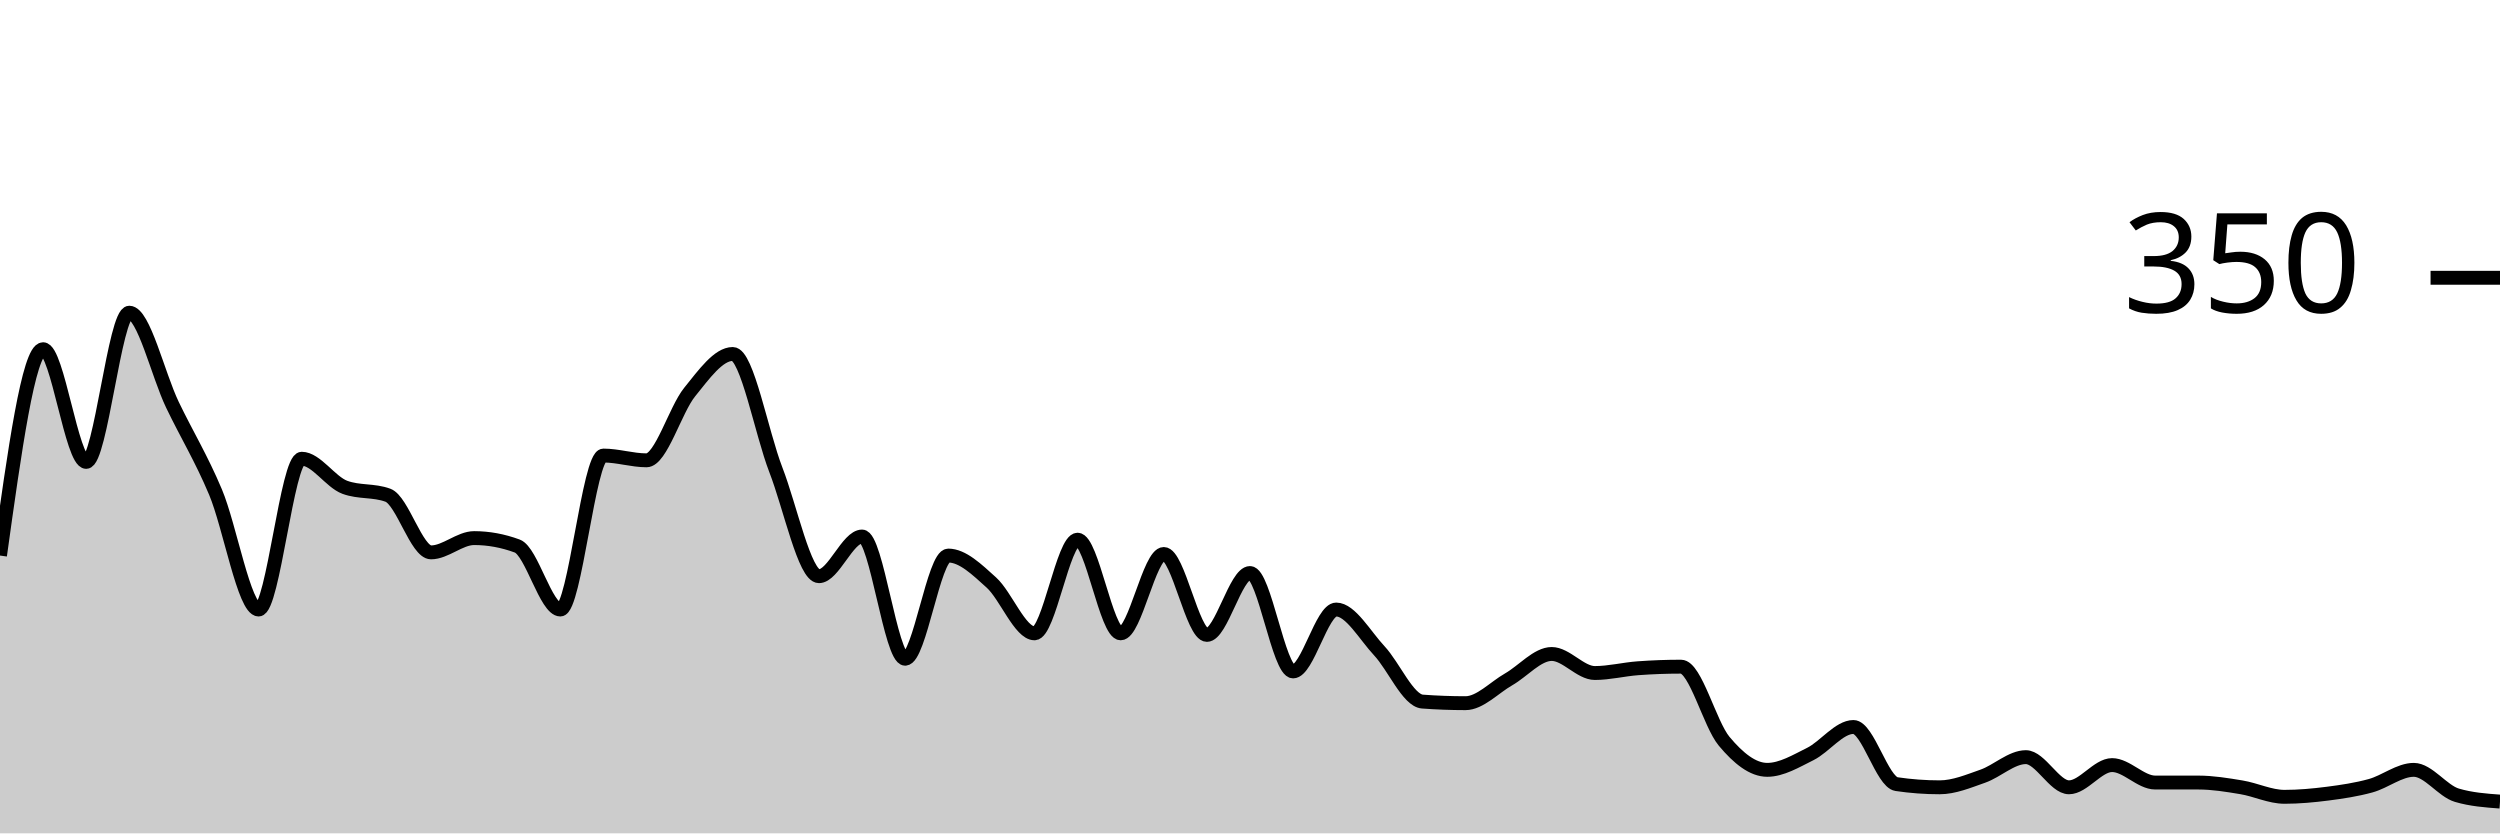
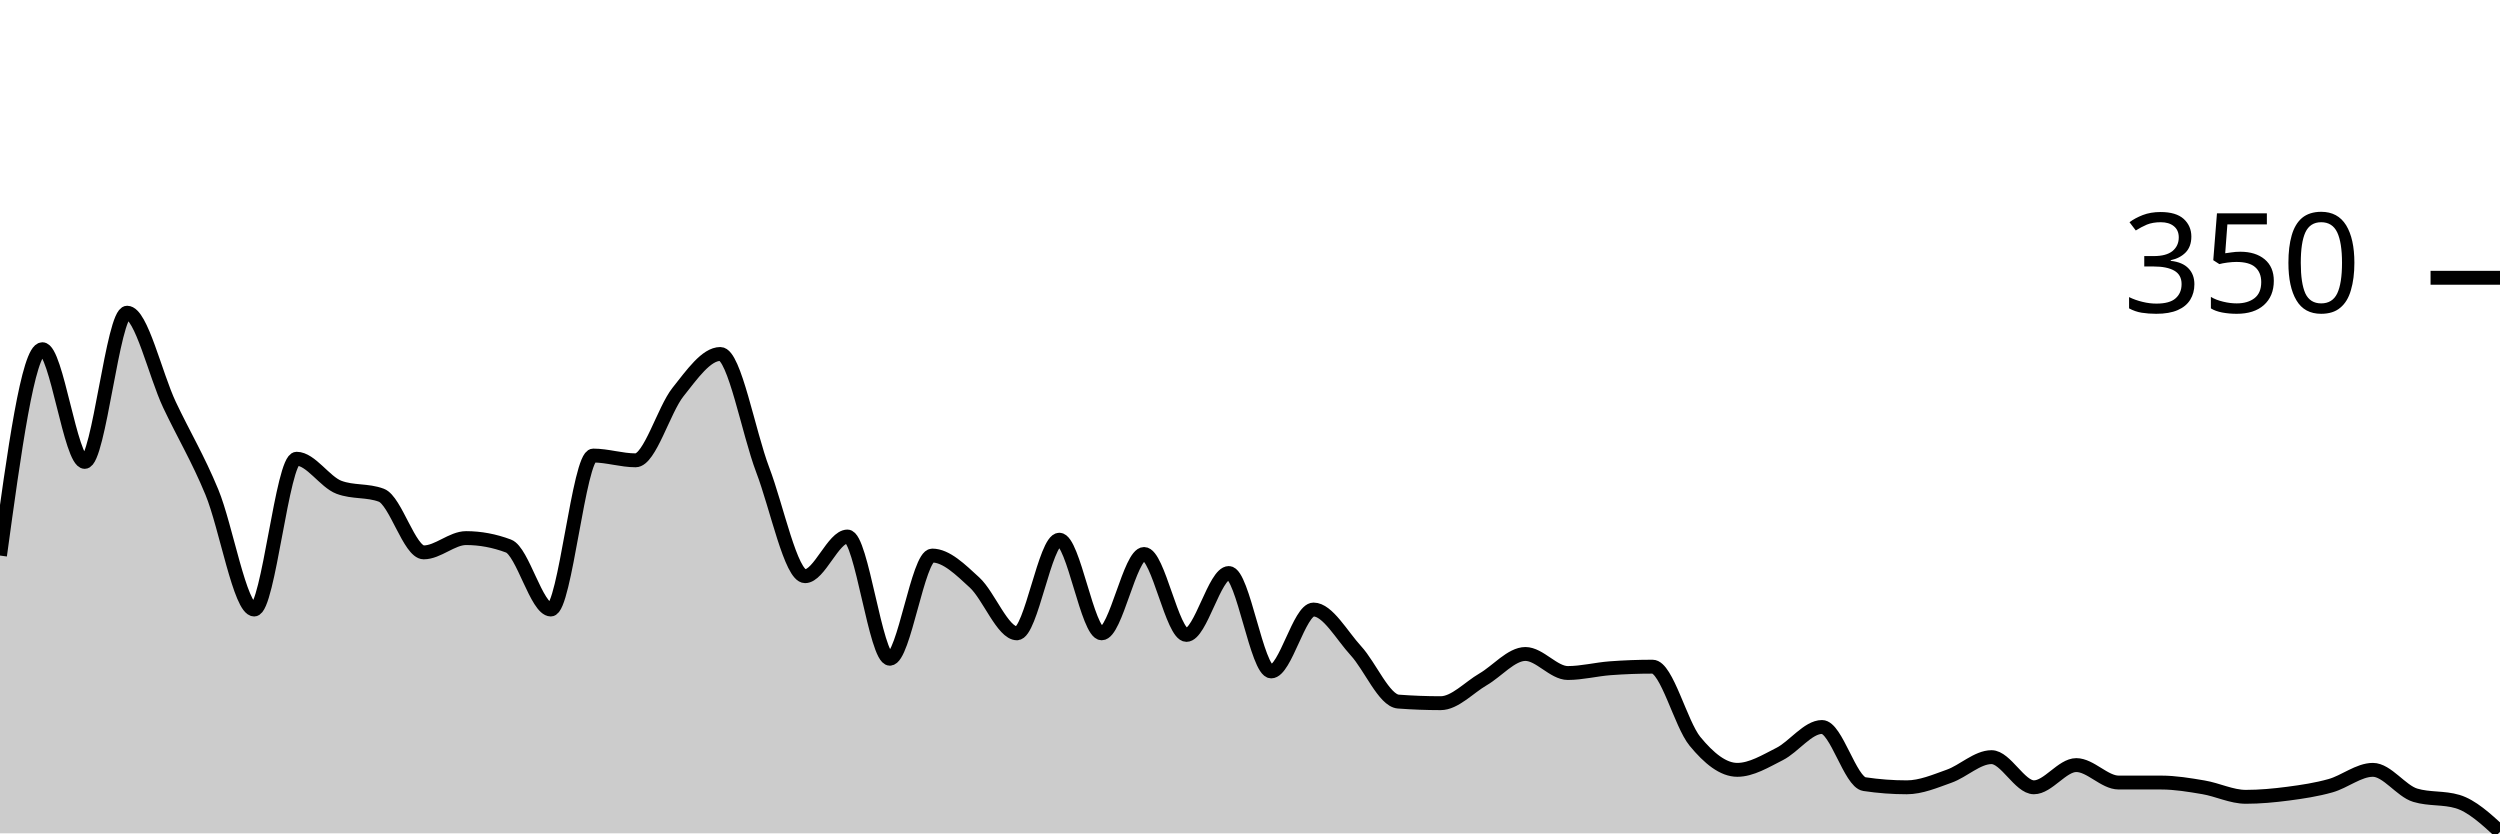
<svg xmlns="http://www.w3.org/2000/svg" viewBox="0 0 180 60">
  <g transform="translate(0,20)">
-     <path class="area" fill="rgba(0, 0, 0, 0.2)" d="M0,20C1.034,12.571,2.069,5.143,3.103,5.143C4.138,5.143,5.172,13.257,6.207,13.257C7.241,13.257,8.276,2.514,9.31,2.514C10.345,2.514,11.379,6.99,12.414,9.143C13.448,11.295,14.483,12.971,15.517,15.429C16.552,17.886,17.586,23.886,18.621,23.886C19.655,23.886,20.69,13.029,21.724,13.029C22.759,13.029,23.793,14.705,24.828,15.086C25.862,15.467,26.897,15.276,27.931,15.657C28.966,16.038,30,19.771,31.034,19.771C32.069,19.771,33.103,18.743,34.138,18.743C35.172,18.743,36.207,18.933,37.241,19.314C38.276,19.695,39.31,23.886,40.345,23.886C41.379,23.886,42.414,12.8,43.448,12.8C44.483,12.8,45.517,13.143,46.552,13.143C47.586,13.143,48.621,9.505,49.655,8.229C50.69,6.952,51.724,5.486,52.759,5.486C53.793,5.486,54.828,11.162,55.862,13.829C56.897,16.495,57.931,21.486,58.966,21.486C60,21.486,61.034,18.629,62.069,18.629C63.103,18.629,64.138,27.429,65.172,27.429C66.207,27.429,67.241,20,68.276,20C69.31,20,70.345,21.01,71.379,21.943C72.414,22.876,73.448,25.6,74.483,25.6C75.517,25.6,76.552,18.857,77.586,18.857C78.621,18.857,79.655,25.6,80.69,25.6C81.724,25.6,82.759,19.886,83.793,19.886C84.828,19.886,85.862,25.714,86.897,25.714C87.931,25.714,88.966,21.257,90,21.257C91.034,21.257,92.069,28.343,93.103,28.343C94.138,28.343,95.172,23.886,96.207,23.886C97.241,23.886,98.276,25.752,99.31,26.857C100.345,27.962,101.379,30.438,102.414,30.514C103.448,30.59,104.483,30.629,105.517,30.629C106.552,30.629,107.586,29.505,108.621,28.914C109.655,28.324,110.69,27.086,111.724,27.086C112.759,27.086,113.793,28.457,114.828,28.457C115.862,28.457,116.897,28.19,117.931,28.114C118.966,28.038,120,28,121.034,28C122.069,28,123.103,32.133,124.138,33.371C125.172,34.61,126.207,35.429,127.241,35.429C128.276,35.429,129.31,34.8,130.345,34.286C131.379,33.771,132.414,32.343,133.448,32.343C134.483,32.343,135.517,36.305,136.552,36.457C137.586,36.61,138.621,36.686,139.655,36.686C140.69,36.686,141.724,36.248,142.759,35.886C143.793,35.524,144.828,34.514,145.862,34.514C146.897,34.514,147.931,36.686,148.966,36.686C150,36.686,151.034,35.086,152.069,35.086C153.103,35.086,154.138,36.343,155.172,36.343C156.207,36.343,157.241,36.343,158.276,36.343C159.31,36.343,160.345,36.514,161.379,36.686C162.414,36.857,163.448,37.371,164.483,37.371C165.517,37.371,166.552,37.276,167.586,37.143C168.621,37.01,169.655,36.857,170.69,36.571C171.724,36.286,172.759,35.429,173.793,35.429C174.828,35.429,175.862,36.952,176.897,37.257C177.931,37.562,178.966,37.638,180,37.714L180,40C178.966,40,177.931,40,176.897,40C175.862,40,174.828,40,173.793,40C172.759,40,171.724,40,170.69,40C169.655,40,168.621,40,167.586,40C166.552,40,165.517,40,164.483,40C163.448,40,162.414,40,161.379,40C160.345,40,159.31,40,158.276,40C157.241,40,156.207,40,155.172,40C154.138,40,153.103,40,152.069,40C151.034,40,150,40,148.966,40C147.931,40,146.897,40,145.862,40C144.828,40,143.793,40,142.759,40C141.724,40,140.69,40,139.655,40C138.621,40,137.586,40,136.552,40C135.517,40,134.483,40,133.448,40C132.414,40,131.379,40,130.345,40C129.31,40,128.276,40,127.241,40C126.207,40,125.172,40,124.138,40C123.103,40,122.069,40,121.034,40C120,40,118.966,40,117.931,40C116.897,40,115.862,40,114.828,40C113.793,40,112.759,40,111.724,40C110.69,40,109.655,40,108.621,40C107.586,40,106.552,40,105.517,40C104.483,40,103.448,40,102.414,40C101.379,40,100.345,40,99.31,40C98.276,40,97.241,40,96.207,40C95.172,40,94.138,40,93.103,40C92.069,40,91.034,40,90,40C88.966,40,87.931,40,86.897,40C85.862,40,84.828,40,83.793,40C82.759,40,81.724,40,80.69,40C79.655,40,78.621,40,77.586,40C76.552,40,75.517,40,74.483,40C73.448,40,72.414,40,71.379,40C70.345,40,69.31,40,68.276,40C67.241,40,66.207,40,65.172,40C64.138,40,63.103,40,62.069,40C61.034,40,60,40,58.966,40C57.931,40,56.897,40,55.862,40C54.828,40,53.793,40,52.759,40C51.724,40,50.69,40,49.655,40C48.621,40,47.586,40,46.552,40C45.517,40,44.483,40,43.448,40C42.414,40,41.379,40,40.345,40C39.31,40,38.276,40,37.241,40C36.207,40,35.172,40,34.138,40C33.103,40,32.069,40,31.034,40C30,40,28.966,40,27.931,40C26.897,40,25.862,40,24.828,40C23.793,40,22.759,40,21.724,40C20.69,40,19.655,40,18.621,40C17.586,40,16.552,40,15.517,40C14.483,40,13.448,40,12.414,40C11.379,40,10.345,40,9.31,40C8.276,40,7.241,40,6.207,40C5.172,40,4.138,40,3.103,40C2.069,40,1.034,40,0,40Z" />
-     <path class="line" stroke="black" fill="none" d="M0,20C1.034,12.571,2.069,5.143,3.103,5.143C4.138,5.143,5.172,13.257,6.207,13.257C7.241,13.257,8.276,2.514,9.31,2.514C10.345,2.514,11.379,6.99,12.414,9.143C13.448,11.295,14.483,12.971,15.517,15.429C16.552,17.886,17.586,23.886,18.621,23.886C19.655,23.886,20.69,13.029,21.724,13.029C22.759,13.029,23.793,14.705,24.828,15.086C25.862,15.467,26.897,15.276,27.931,15.657C28.966,16.038,30,19.771,31.034,19.771C32.069,19.771,33.103,18.743,34.138,18.743C35.172,18.743,36.207,18.933,37.241,19.314C38.276,19.695,39.31,23.886,40.345,23.886C41.379,23.886,42.414,12.8,43.448,12.8C44.483,12.8,45.517,13.143,46.552,13.143C47.586,13.143,48.621,9.505,49.655,8.229C50.69,6.952,51.724,5.486,52.759,5.486C53.793,5.486,54.828,11.162,55.862,13.829C56.897,16.495,57.931,21.486,58.966,21.486C60,21.486,61.034,18.629,62.069,18.629C63.103,18.629,64.138,27.429,65.172,27.429C66.207,27.429,67.241,20,68.276,20C69.31,20,70.345,21.01,71.379,21.943C72.414,22.876,73.448,25.6,74.483,25.6C75.517,25.6,76.552,18.857,77.586,18.857C78.621,18.857,79.655,25.6,80.69,25.6C81.724,25.6,82.759,19.886,83.793,19.886C84.828,19.886,85.862,25.714,86.897,25.714C87.931,25.714,88.966,21.257,90,21.257C91.034,21.257,92.069,28.343,93.103,28.343C94.138,28.343,95.172,23.886,96.207,23.886C97.241,23.886,98.276,25.752,99.31,26.857C100.345,27.962,101.379,30.438,102.414,30.514C103.448,30.59,104.483,30.629,105.517,30.629C106.552,30.629,107.586,29.505,108.621,28.914C109.655,28.324,110.69,27.086,111.724,27.086C112.759,27.086,113.793,28.457,114.828,28.457C115.862,28.457,116.897,28.19,117.931,28.114C118.966,28.038,120,28,121.034,28C122.069,28,123.103,32.133,124.138,33.371C125.172,34.61,126.207,35.429,127.241,35.429C128.276,35.429,129.31,34.8,130.345,34.286C131.379,33.771,132.414,32.343,133.448,32.343C134.483,32.343,135.517,36.305,136.552,36.457C137.586,36.61,138.621,36.686,139.655,36.686C140.69,36.686,141.724,36.248,142.759,35.886C143.793,35.524,144.828,34.514,145.862,34.514C146.897,34.514,147.931,36.686,148.966,36.686C150,36.686,151.034,35.086,152.069,35.086C153.103,35.086,154.138,36.343,155.172,36.343C156.207,36.343,157.241,36.343,158.276,36.343C159.31,36.343,160.345,36.514,161.379,36.686C162.414,36.857,163.448,37.371,164.483,37.371C165.517,37.371,166.552,37.276,167.586,37.143C168.621,37.01,169.655,36.857,170.69,36.571C171.724,36.286,172.759,35.429,173.793,35.429C174.828,35.429,175.862,36.952,176.897,37.257C177.931,37.562,178.966,37.638,180,37.714" />
+     <path class="area" fill="rgba(0, 0, 0, 0.2)" d="M0,20C1.017,12.571,2.034,5.143,3.051,5.143C4.068,5.143,5.085,13.257,6.102,13.257C7.119,13.257,8.136,2.514,9.153,2.514C10.169,2.514,11.186,6.99,12.203,9.143C13.22,11.295,14.237,12.971,15.254,15.429C16.271,17.886,17.288,23.886,18.305,23.886C19.322,23.886,20.339,13.029,21.356,13.029C22.373,13.029,23.39,14.705,24.407,15.086C25.424,15.467,26.441,15.276,27.458,15.657C28.475,16.038,29.492,19.771,30.508,19.771C31.525,19.771,32.542,18.743,33.559,18.743C34.576,18.743,35.593,18.933,36.61,19.314C37.627,19.695,38.644,23.886,39.661,23.886C40.678,23.886,41.695,12.8,42.712,12.8C43.729,12.8,44.746,13.143,45.763,13.143C46.78,13.143,47.797,9.505,48.814,8.229C49.831,6.952,50.847,5.486,51.864,5.486C52.881,5.486,53.898,11.162,54.915,13.829C55.932,16.495,56.949,21.486,57.966,21.486C58.983,21.486,60,18.629,61.017,18.629C62.034,18.629,63.051,27.429,64.068,27.429C65.085,27.429,66.102,20,67.119,20C68.136,20,69.153,21.01,70.169,21.943C71.186,22.876,72.203,25.6,73.22,25.6C74.237,25.6,75.254,18.857,76.271,18.857C77.288,18.857,78.305,25.6,79.322,25.6C80.339,25.6,81.356,19.886,82.373,19.886C83.39,19.886,84.407,25.714,85.424,25.714C86.441,25.714,87.458,21.257,88.475,21.257C89.492,21.257,90.508,28.343,91.525,28.343C92.542,28.343,93.559,23.886,94.576,23.886C95.593,23.886,96.61,25.752,97.627,26.857C98.644,27.962,99.661,30.438,100.678,30.514C101.695,30.59,102.712,30.629,103.729,30.629C104.746,30.629,105.763,29.505,106.78,28.914C107.797,28.324,108.814,27.086,109.831,27.086C110.847,27.086,111.864,28.457,112.881,28.457C113.898,28.457,114.915,28.19,115.932,28.114C116.949,28.038,117.966,28,118.983,28C120,28,121.017,32.133,122.034,33.371C123.051,34.61,124.068,35.429,125.085,35.429C126.102,35.429,127.119,34.8,128.136,34.286C129.153,33.771,130.169,32.343,131.186,32.343C132.203,32.343,133.22,36.305,134.237,36.457C135.254,36.61,136.271,36.686,137.288,36.686C138.305,36.686,139.322,36.248,140.339,35.886C141.356,35.524,142.373,34.514,143.39,34.514C144.407,34.514,145.424,36.686,146.441,36.686C147.458,36.686,148.475,35.086,149.492,35.086C150.508,35.086,151.525,36.343,152.542,36.343C153.559,36.343,154.576,36.343,155.593,36.343C156.61,36.343,157.627,36.514,158.644,36.686C159.661,36.857,160.678,37.371,161.695,37.371C162.712,37.371,163.729,37.276,164.746,37.143C165.763,37.01,166.78,36.857,167.797,36.571C168.814,36.286,169.831,35.429,170.847,35.429C171.864,35.429,172.881,36.952,173.898,37.257C174.915,37.562,175.932,37.41,176.949,37.714C177.966,38.019,178.983,38.952,180,39.886L180,40C178.983,40,177.966,40,176.949,40C175.932,40,174.915,40,173.898,40C172.881,40,171.864,40,170.847,40C169.831,40,168.814,40,167.797,40C166.78,40,165.763,40,164.746,40C163.729,40,162.712,40,161.695,40C160.678,40,159.661,40,158.644,40C157.627,40,156.61,40,155.593,40C154.576,40,153.559,40,152.542,40C151.525,40,150.508,40,149.492,40C148.475,40,147.458,40,146.441,40C145.424,40,144.407,40,143.39,40C142.373,40,141.356,40,140.339,40C139.322,40,138.305,40,137.288,40C136.271,40,135.254,40,134.237,40C133.22,40,132.203,40,131.186,40C130.169,40,129.153,40,128.136,40C127.119,40,126.102,40,125.085,40C124.068,40,123.051,40,122.034,40C121.017,40,120,40,118.983,40C117.966,40,116.949,40,115.932,40C114.915,40,113.898,40,112.881,40C111.864,40,110.847,40,109.831,40C108.814,40,107.797,40,106.78,40C105.763,40,104.746,40,103.729,40C102.712,40,101.695,40,100.678,40C99.661,40,98.644,40,97.627,40C96.61,40,95.593,40,94.576,40C93.559,40,92.542,40,91.525,40C90.508,40,89.492,40,88.475,40C87.458,40,86.441,40,85.424,40C84.407,40,83.39,40,82.373,40C81.356,40,80.339,40,79.322,40C78.305,40,77.288,40,76.271,40C75.254,40,74.237,40,73.22,40C72.203,40,71.186,40,70.169,40C69.153,40,68.136,40,67.119,40C66.102,40,65.085,40,64.068,40C63.051,40,62.034,40,61.017,40C60,40,58.983,40,57.966,40C56.949,40,55.932,40,54.915,40C53.898,40,52.881,40,51.864,40C50.847,40,49.831,40,48.814,40C47.797,40,46.78,40,45.763,40C44.746,40,43.729,40,42.712,40C41.695,40,40.678,40,39.661,40C38.644,40,37.627,40,36.61,40C35.593,40,34.576,40,33.559,40C32.542,40,31.525,40,30.508,40C29.492,40,28.475,40,27.458,40C26.441,40,25.424,40,24.407,40C23.39,40,22.373,40,21.356,40C20.339,40,19.322,40,18.305,40C17.288,40,16.271,40,15.254,40C14.237,40,13.22,40,12.203,40C11.186,40,10.169,40,9.153,40C8.136,40,7.119,40,6.102,40C5.085,40,4.068,40,3.051,40C2.034,40,1.017,40,0,40Z" />
+     <path class="line" stroke="black" fill="none" d="M0,20C1.017,12.571,2.034,5.143,3.051,5.143C4.068,5.143,5.085,13.257,6.102,13.257C7.119,13.257,8.136,2.514,9.153,2.514C10.169,2.514,11.186,6.99,12.203,9.143C13.22,11.295,14.237,12.971,15.254,15.429C16.271,17.886,17.288,23.886,18.305,23.886C19.322,23.886,20.339,13.029,21.356,13.029C22.373,13.029,23.39,14.705,24.407,15.086C25.424,15.467,26.441,15.276,27.458,15.657C28.475,16.038,29.492,19.771,30.508,19.771C31.525,19.771,32.542,18.743,33.559,18.743C34.576,18.743,35.593,18.933,36.61,19.314C37.627,19.695,38.644,23.886,39.661,23.886C40.678,23.886,41.695,12.8,42.712,12.8C43.729,12.8,44.746,13.143,45.763,13.143C46.78,13.143,47.797,9.505,48.814,8.229C49.831,6.952,50.847,5.486,51.864,5.486C52.881,5.486,53.898,11.162,54.915,13.829C55.932,16.495,56.949,21.486,57.966,21.486C58.983,21.486,60,18.629,61.017,18.629C62.034,18.629,63.051,27.429,64.068,27.429C65.085,27.429,66.102,20,67.119,20C68.136,20,69.153,21.01,70.169,21.943C71.186,22.876,72.203,25.6,73.22,25.6C74.237,25.6,75.254,18.857,76.271,18.857C77.288,18.857,78.305,25.6,79.322,25.6C80.339,25.6,81.356,19.886,82.373,19.886C83.39,19.886,84.407,25.714,85.424,25.714C86.441,25.714,87.458,21.257,88.475,21.257C89.492,21.257,90.508,28.343,91.525,28.343C92.542,28.343,93.559,23.886,94.576,23.886C95.593,23.886,96.61,25.752,97.627,26.857C98.644,27.962,99.661,30.438,100.678,30.514C101.695,30.59,102.712,30.629,103.729,30.629C104.746,30.629,105.763,29.505,106.78,28.914C107.797,28.324,108.814,27.086,109.831,27.086C110.847,27.086,111.864,28.457,112.881,28.457C113.898,28.457,114.915,28.19,115.932,28.114C116.949,28.038,117.966,28,118.983,28C120,28,121.017,32.133,122.034,33.371C123.051,34.61,124.068,35.429,125.085,35.429C126.102,35.429,127.119,34.8,128.136,34.286C129.153,33.771,130.169,32.343,131.186,32.343C132.203,32.343,133.22,36.305,134.237,36.457C135.254,36.61,136.271,36.686,137.288,36.686C138.305,36.686,139.322,36.248,140.339,35.886C141.356,35.524,142.373,34.514,143.39,34.514C144.407,34.514,145.424,36.686,146.441,36.686C147.458,36.686,148.475,35.086,149.492,35.086C150.508,35.086,151.525,36.343,152.542,36.343C153.559,36.343,154.576,36.343,155.593,36.343C156.61,36.343,157.627,36.514,158.644,36.686C159.661,36.857,160.678,37.371,161.695,37.371C162.712,37.371,163.729,37.276,164.746,37.143C165.763,37.01,166.78,36.857,167.797,36.571C168.814,36.286,169.831,35.429,170.847,35.429C171.864,35.429,172.881,36.952,173.898,37.257C174.915,37.562,175.932,37.41,176.949,37.714C177.966,38.019,178.983,38.952,180,39.886" />
    <path class="axis-ceiling" stroke-width="1" stroke="black" fill="none" d="M175,0L180,0" />
    <text class="axis-ceiling-label" font-family="sans-serif" text-anchor="end" font-size="10px" x="170" y="2.5">350</text>
  </g>
</svg>
